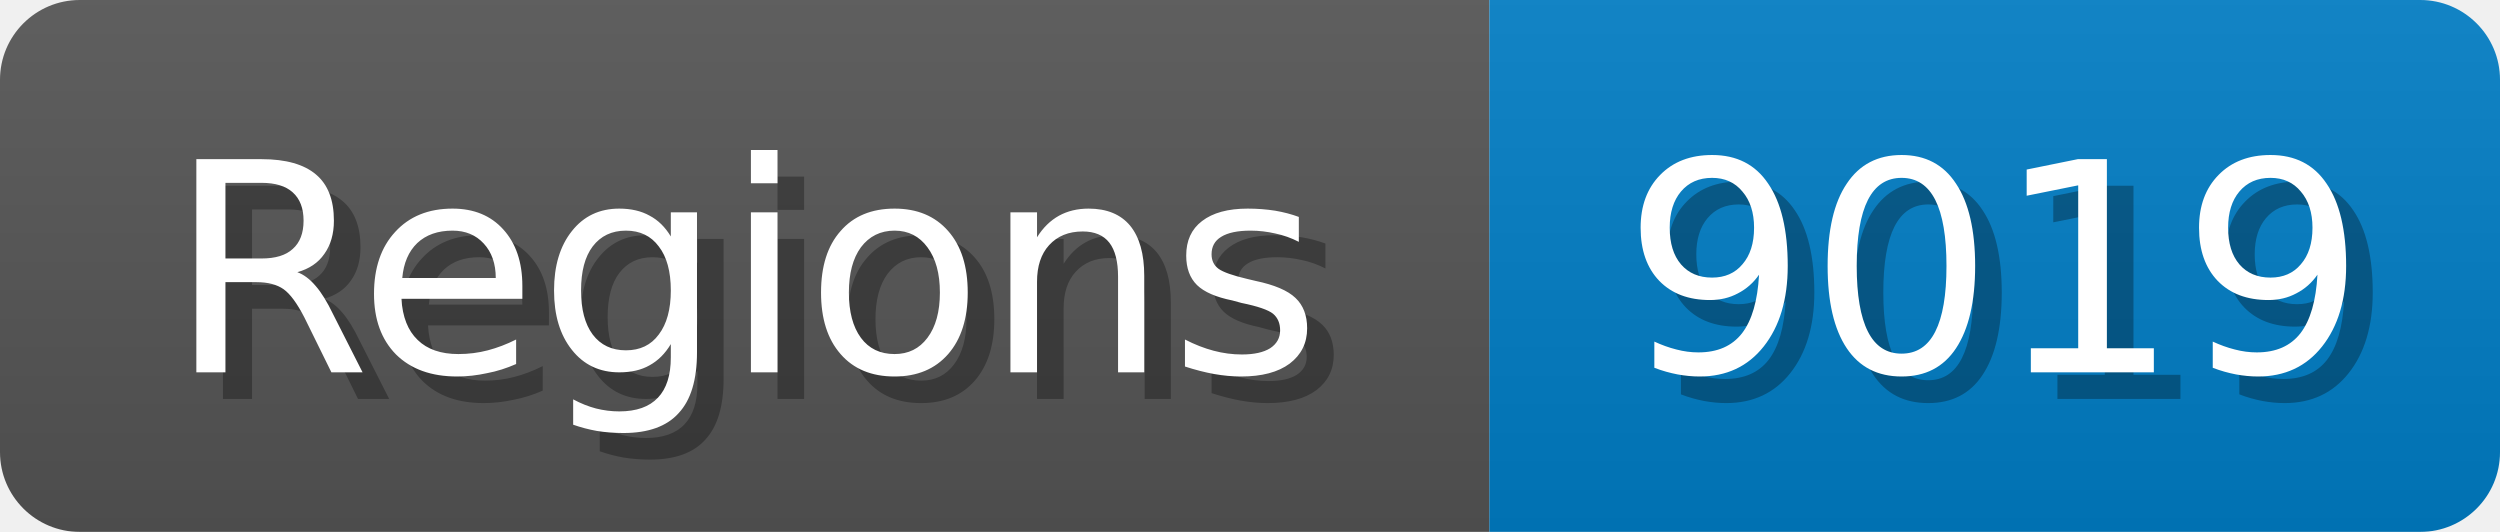
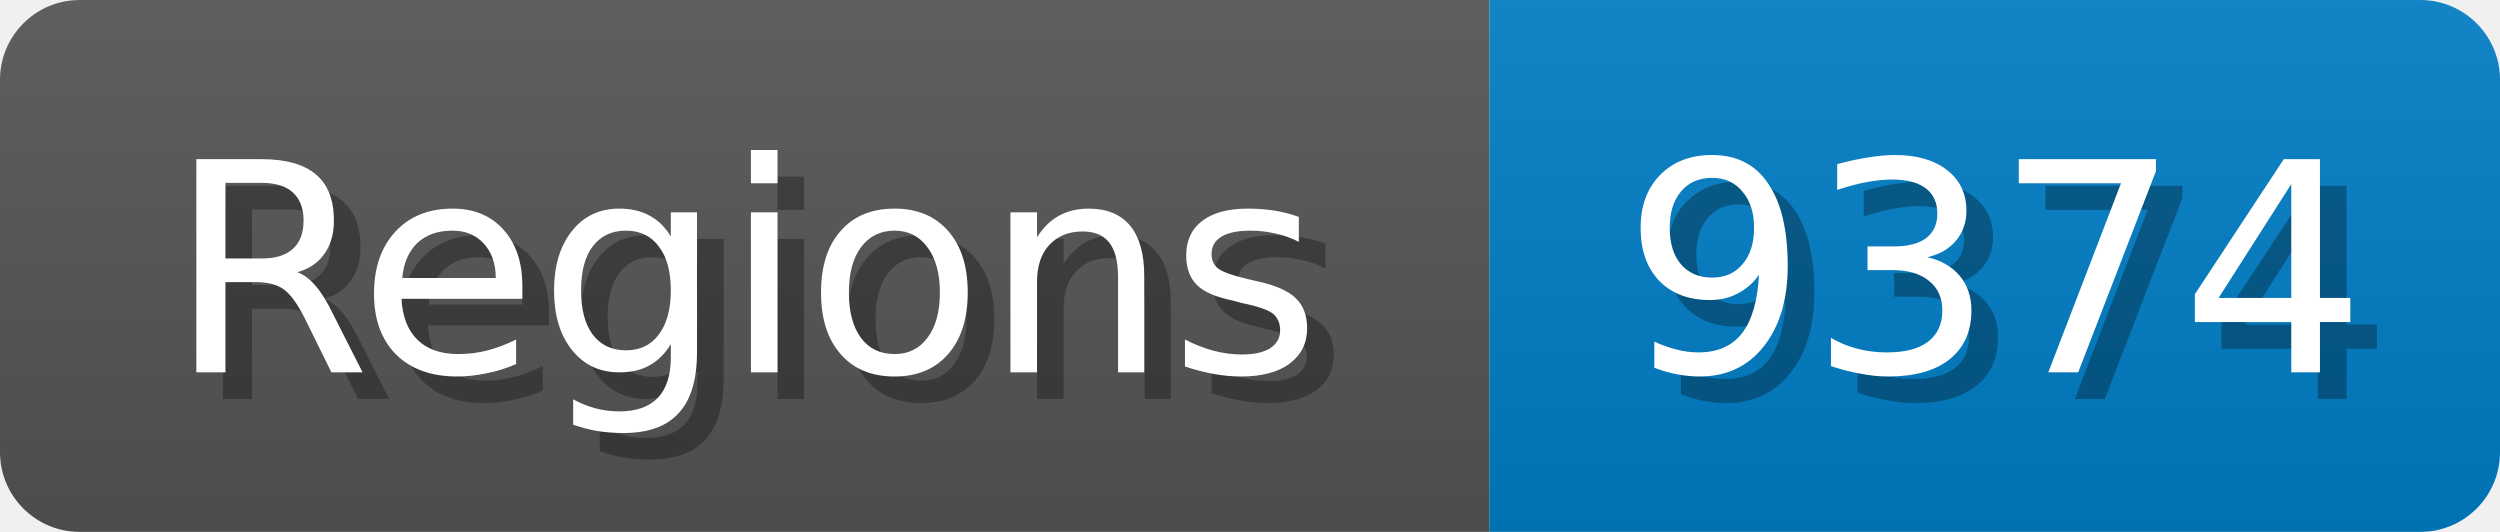
<svg xmlns="http://www.w3.org/2000/svg" width="94" height="20">
  <linearGradient id="b" x2="0" y2="100%">
    <stop offset="0" stop-color="#bbb" stop-opacity=".1" />
    <stop offset="1" stop-opacity=".1" />
  </linearGradient>
  <mask id="anybadge_1">
    <rect width="94" height="20" rx="3" fill="#fff" />
  </mask>
  <g mask="url(#anybadge_1)">
    <path fill="#555" d="M0 0h56v20H0z" />
    <path fill="#007ec6" d="M56 0h38v20H56z" />
    <path fill="url(#b)" d="M0 0h94v20H0z" />
  </g>
  <g fill="#fff" text-anchor="middle" font-family="DejaVu Sans,Verdana,Geneva,sans-serif" font-size="11">
    <text x="29.0" y="15" fill="#010101" fill-opacity=".3">Regions</text>
    <text x="28.0" y="14">Regions</text>
  </g>
  <g fill="#fff" text-anchor="middle" font-family="DejaVu Sans,Verdana,Geneva,sans-serif" font-size="11">
-     <text x="76.0" y="15" fill="#010101" fill-opacity=".3">9019</text>
-     <text x="75.0" y="14">9019</text>
+     <text x="76.0" y="15" fill="#010101" fill-opacity=".3">9374</text>
+     <text x="75.0" y="14">9374</text>
  </g>
</svg>
